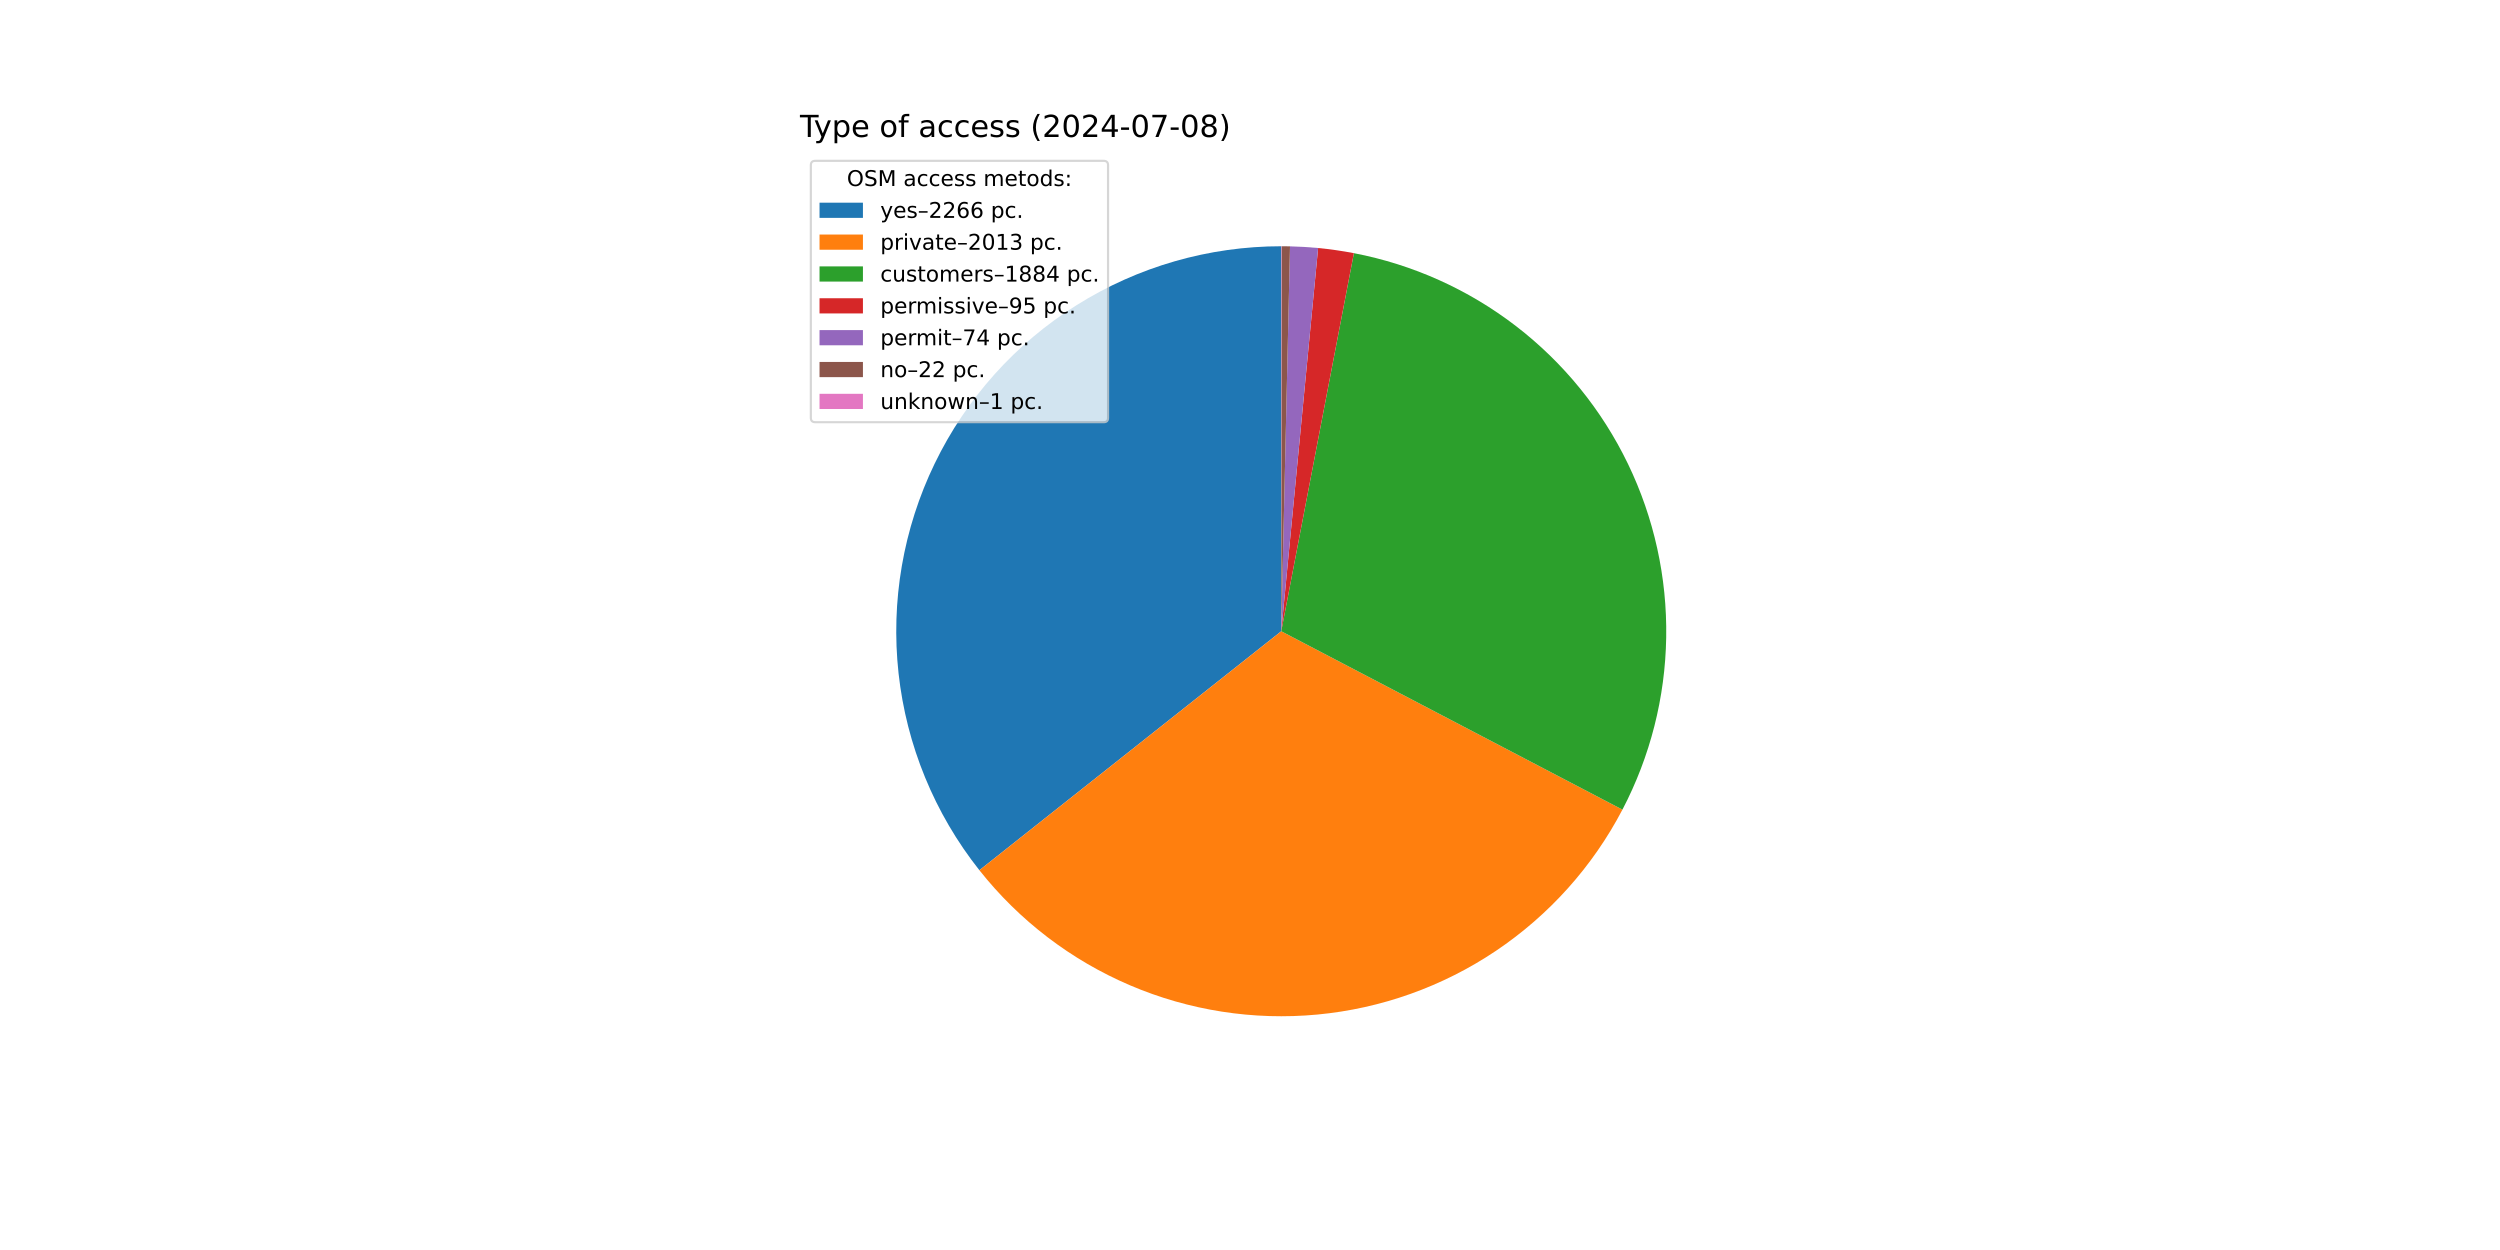
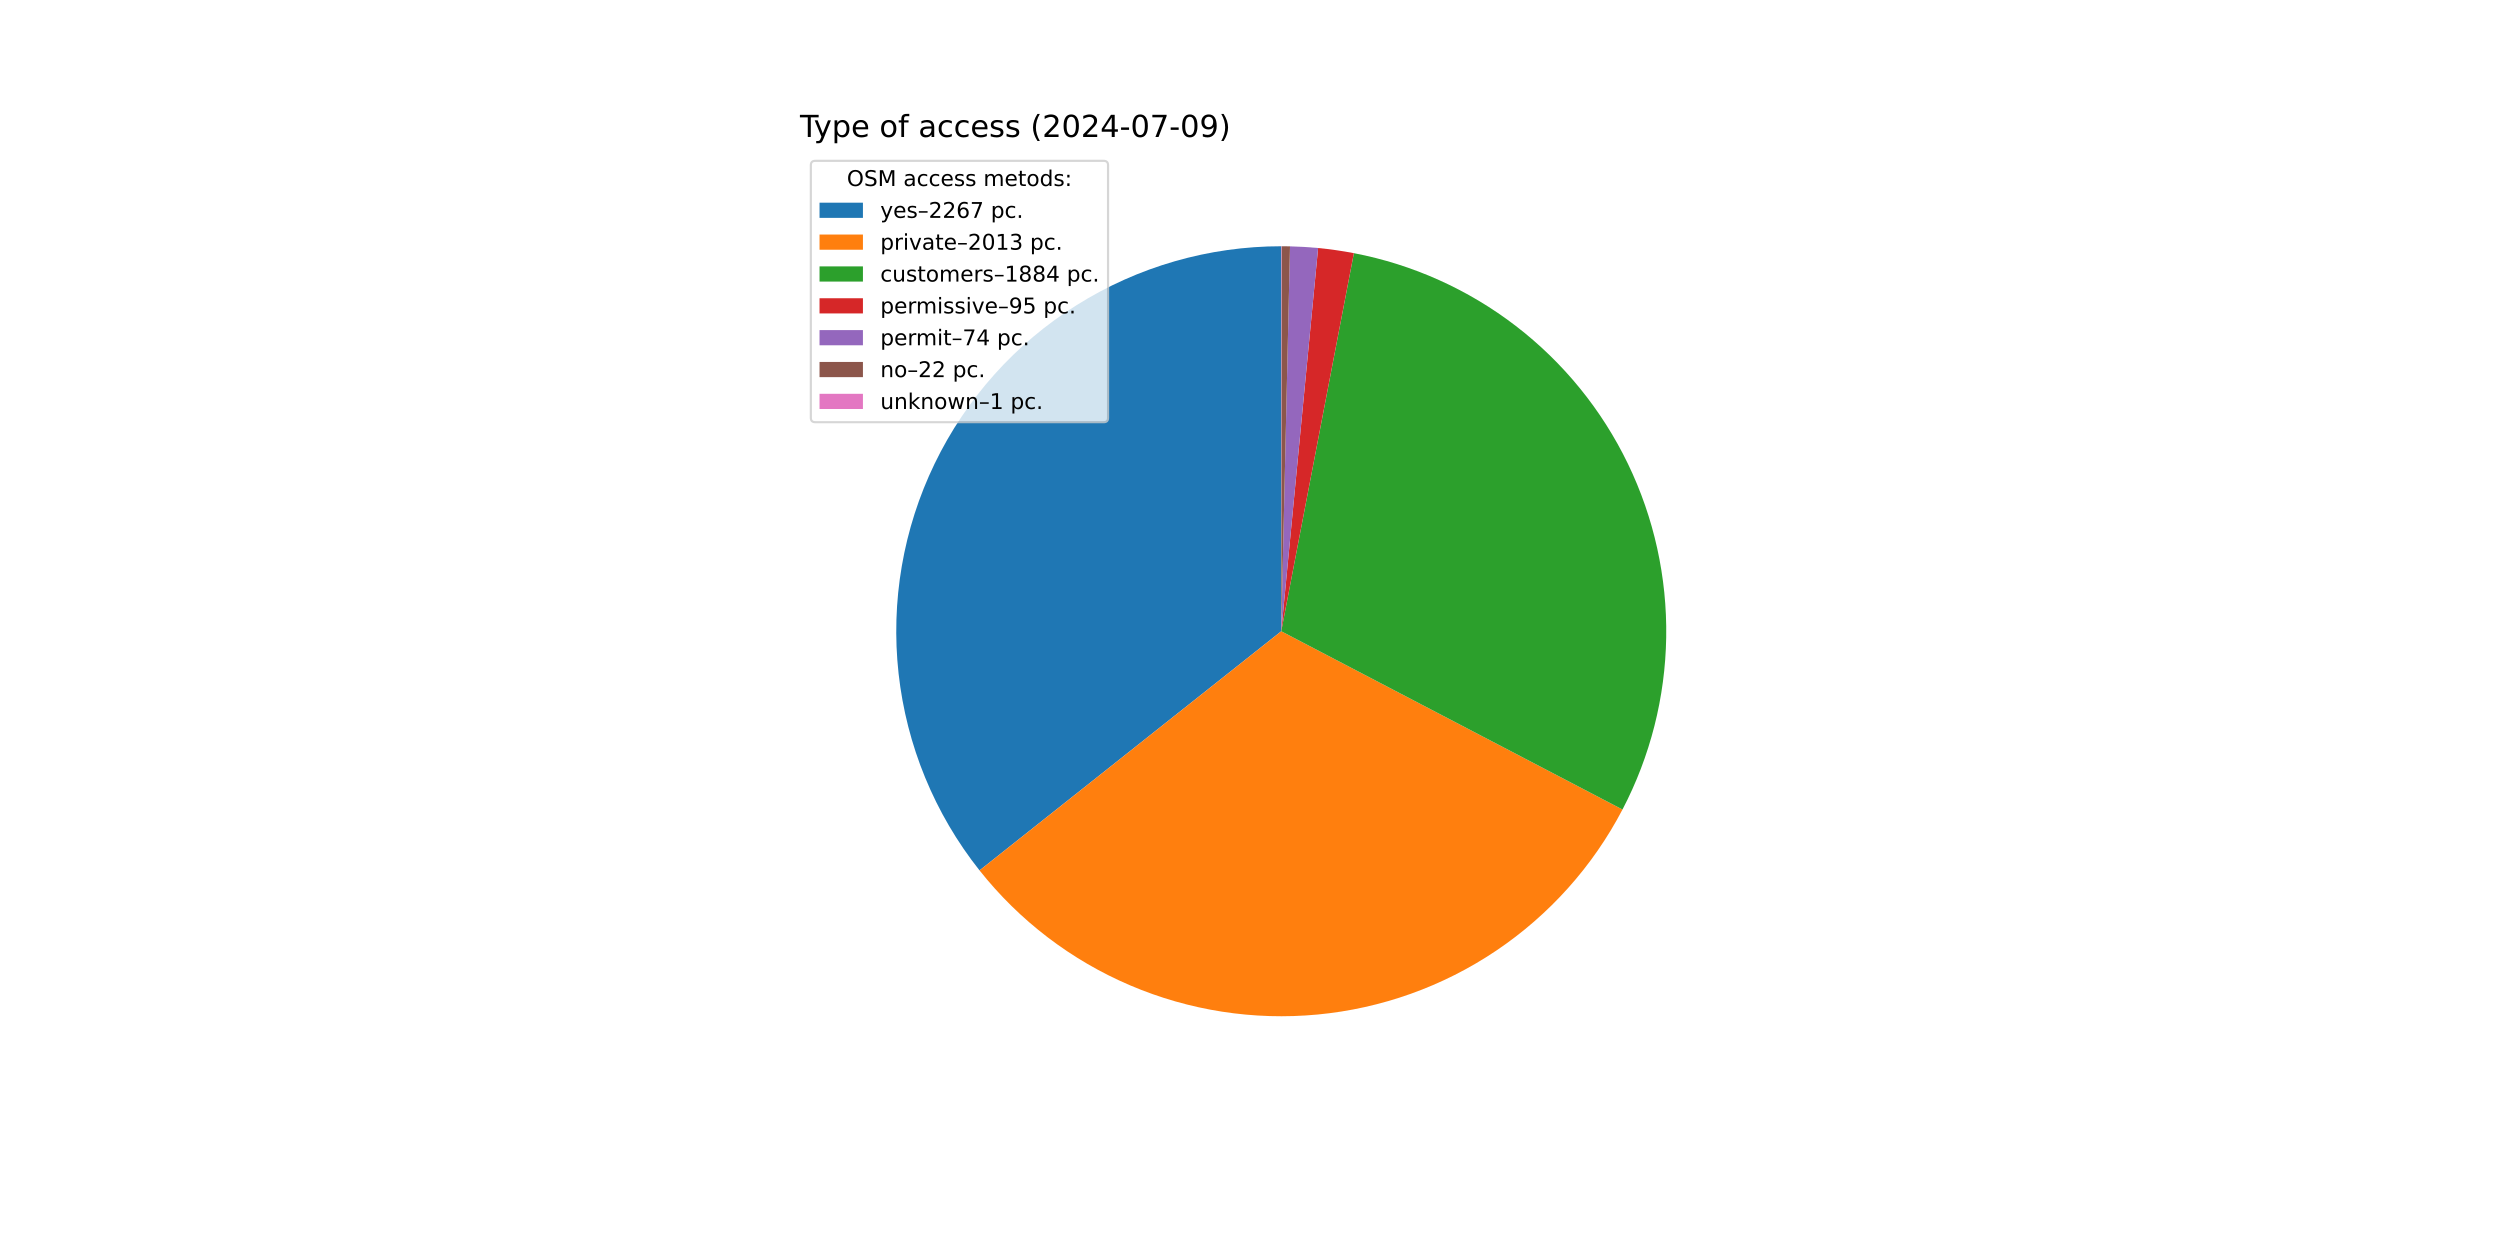
<svg xmlns="http://www.w3.org/2000/svg" xmlns:xlink="http://www.w3.org/1999/xlink" width="1152pt" height="576pt" viewBox="0 0 1152 576" version="1.1">
  <defs>
    <style type="text/css">*{stroke-linejoin: round; stroke-linecap: butt}</style>
  </defs>
  <g id="figure_1">
    <g id="patch_1">
      <path d="M 0 576  L 1152 576  L 1152 0  L 0 0  z " style="fill: #ffffff" />
    </g>
    <g id="axes_1">
      <g id="patch_2">
-         <path d="M 590.4 113.472  C 557.063 113.472 524.392 122.869 496.149 140.579  C 467.905 158.29 445.218 183.608 430.7 213.618  C 416.181 243.627 410.411 277.13 414.054 310.267  C 417.698 343.404 430.608 374.853 451.299 400.992  L 590.4 290.88  z " style="fill: #1f77b4" />
+         <path d="M 590.4 113.472  C 557.054 113.472 524.373 122.874 496.125 140.594  C 467.876 158.315 445.188 183.646 430.675 213.669  C 416.162 243.691 410.404 277.206 414.064 310.351  C 417.724 343.496 430.656 374.947 451.369 401.08  L 590.4 290.88  z " style="fill: #1f77b4" />
      </g>
      <g id="patch_3">
-         <path d="M 451.299 400.992  C 469.656 424.181 493.522 442.415 520.72 454.031  C 547.918 465.647 577.594 470.28 607.039 467.506  C 636.483 464.732 664.772 454.639 689.322 438.148  C 713.873 421.658 733.914 399.286 747.617 373.078  L 590.4 290.88  z " style="fill: #ff7f0e" />
+         <path d="M 451.369 401.08  C 469.737 424.254 493.611 442.471 520.811 454.07  C 548.012 465.669 577.685 470.285 607.124 467.498  C 636.562 464.711 664.842 454.607 689.381 438.109  C 713.921 421.611 733.951 399.236 747.643 373.027  L 590.4 290.88  z " style="fill: #ff7f0e" />
      </g>
      <g id="patch_4">
-         <path d="M 747.617 373.078  C 760.433 348.564 767.341 321.389 767.785 293.73  C 768.23 266.072 762.199 238.689 750.176 213.776  C 738.154 188.863 720.47 167.104 698.541 150.242  C 676.612 133.38 651.041 121.879 623.875 116.659  L 590.4 290.88  z " style="fill: #2ca02c" />
+         <path d="M 747.643 373.027  C 760.45 348.513 767.348 321.34 767.786 293.686  C 768.223 266.032 762.188 238.654 750.163 213.748  C 738.138 188.841 720.454 167.088 698.527 150.231  C 676.6 133.374 651.031 121.876 623.87 116.658  L 590.4 290.88  z " style="fill: #2ca02c" />
      </g>
      <g id="patch_5">
-         <path d="M 623.875 116.659  C 621.148 116.135 618.409 115.675 615.66 115.279  C 612.911 114.884 610.153 114.553 607.388 114.287  L 590.4 290.88  z " style="fill: #d62728" />
+         <path d="M 623.87 116.658  C 621.143 116.134 618.404 115.674 615.656 115.279  C 612.907 114.884 610.15 114.553 607.385 114.287  L 590.4 290.88  z " style="fill: #d62728" />
      </g>
      <g id="patch_6">
-         <path d="M 607.388 114.287  C 605.235 114.08 603.078 113.912 600.918 113.784  C 598.758 113.656 596.597 113.567 594.434 113.518  L 590.4 290.88  z " style="fill: #9467bd" />
+         <path d="M 607.385 114.287  C 605.232 114.08 603.076 113.912 600.916 113.784  C 598.757 113.656 596.596 113.567 594.433 113.518  L 590.4 290.88  z " style="fill: #9467bd" />
      </g>
      <g id="patch_7">
-         <path d="M 594.434 113.518  C 593.791 113.503 593.148 113.492 592.505 113.484  C 591.862 113.477 591.219 113.473 590.575 113.472  L 590.4 290.88  z " style="fill: #8c564b" />
+         <path d="M 594.433 113.518  C 593.79 113.503 593.147 113.492 592.504 113.484  C 591.861 113.477 591.218 113.473 590.575 113.472  L 590.4 290.88  z " style="fill: #8c564b" />
      </g>
      <g id="patch_8">
        <path d="M 590.575 113.472  C 590.546 113.472 590.517 113.472 590.488 113.472  C 590.459 113.472 590.429 113.472 590.4 113.472  L 590.4 290.88  z " style="fill: #e377c2" />
      </g>
      <g id="matplotlib.axis_1" />
      <g id="matplotlib.axis_2" />
      <g id="text_1">
        <g transform="translate(368.64 63.12) scale(0.14 -0.14)">
          <defs>
            <path id="DejaVuSans-54" d="M -19 4666  L 3928 4666  L 3928 4134  L 2272 4134  L 2272 0  L 1638 0  L 1638 4134  L -19 4134  L -19 4666  z " transform="scale(0.015625)" />
            <path id="DejaVuSans-79" d="M 2059 -325  Q 1816 -950 1584 -1140  Q 1353 -1331 966 -1331  L 506 -1331  L 506 -850  L 844 -850  Q 1081 -850 1212 -737  Q 1344 -625 1503 -206  L 1606 56  L 191 3500  L 800 3500  L 1894 763  L 2988 3500  L 3597 3500  L 2059 -325  z " transform="scale(0.015625)" />
            <path id="DejaVuSans-70" d="M 1159 525  L 1159 -1331  L 581 -1331  L 581 3500  L 1159 3500  L 1159 2969  Q 1341 3281 1617 3432  Q 1894 3584 2278 3584  Q 2916 3584 3314 3078  Q 3713 2572 3713 1747  Q 3713 922 3314 415  Q 2916 -91 2278 -91  Q 1894 -91 1617 61  Q 1341 213 1159 525  z M 3116 1747  Q 3116 2381 2855 2742  Q 2594 3103 2138 3103  Q 1681 3103 1420 2742  Q 1159 2381 1159 1747  Q 1159 1113 1420 752  Q 1681 391 2138 391  Q 2594 391 2855 752  Q 3116 1113 3116 1747  z " transform="scale(0.015625)" />
            <path id="DejaVuSans-65" d="M 3597 1894  L 3597 1613  L 953 1613  Q 991 1019 1311 708  Q 1631 397 2203 397  Q 2534 397 2845 478  Q 3156 559 3463 722  L 3463 178  Q 3153 47 2828 -22  Q 2503 -91 2169 -91  Q 1331 -91 842 396  Q 353 884 353 1716  Q 353 2575 817 3079  Q 1281 3584 2069 3584  Q 2775 3584 3186 3129  Q 3597 2675 3597 1894  z M 3022 2063  Q 3016 2534 2758 2815  Q 2500 3097 2075 3097  Q 1594 3097 1305 2825  Q 1016 2553 972 2059  L 3022 2063  z " transform="scale(0.015625)" />
            <path id="DejaVuSans-20" transform="scale(0.015625)" />
            <path id="DejaVuSans-6f" d="M 1959 3097  Q 1497 3097 1228 2736  Q 959 2375 959 1747  Q 959 1119 1226 758  Q 1494 397 1959 397  Q 2419 397 2687 759  Q 2956 1122 2956 1747  Q 2956 2369 2687 2733  Q 2419 3097 1959 3097  z M 1959 3584  Q 2709 3584 3137 3096  Q 3566 2609 3566 1747  Q 3566 888 3137 398  Q 2709 -91 1959 -91  Q 1206 -91 779 398  Q 353 888 353 1747  Q 353 2609 779 3096  Q 1206 3584 1959 3584  z " transform="scale(0.015625)" />
            <path id="DejaVuSans-66" d="M 2375 4863  L 2375 4384  L 1825 4384  Q 1516 4384 1395 4259  Q 1275 4134 1275 3809  L 1275 3500  L 2222 3500  L 2222 3053  L 1275 3053  L 1275 0  L 697 0  L 697 3053  L 147 3053  L 147 3500  L 697 3500  L 697 3744  Q 697 4328 969 4595  Q 1241 4863 1831 4863  L 2375 4863  z " transform="scale(0.015625)" />
            <path id="DejaVuSans-61" d="M 2194 1759  Q 1497 1759 1228 1600  Q 959 1441 959 1056  Q 959 750 1161 570  Q 1363 391 1709 391  Q 2188 391 2477 730  Q 2766 1069 2766 1631  L 2766 1759  L 2194 1759  z M 3341 1997  L 3341 0  L 2766 0  L 2766 531  Q 2569 213 2275 61  Q 1981 -91 1556 -91  Q 1019 -91 701 211  Q 384 513 384 1019  Q 384 1609 779 1909  Q 1175 2209 1959 2209  L 2766 2209  L 2766 2266  Q 2766 2663 2505 2880  Q 2244 3097 1772 3097  Q 1472 3097 1187 3025  Q 903 2953 641 2809  L 641 3341  Q 956 3463 1253 3523  Q 1550 3584 1831 3584  Q 2591 3584 2966 3190  Q 3341 2797 3341 1997  z " transform="scale(0.015625)" />
            <path id="DejaVuSans-63" d="M 3122 3366  L 3122 2828  Q 2878 2963 2633 3030  Q 2388 3097 2138 3097  Q 1578 3097 1268 2742  Q 959 2388 959 1747  Q 959 1106 1268 751  Q 1578 397 2138 397  Q 2388 397 2633 464  Q 2878 531 3122 666  L 3122 134  Q 2881 22 2623 -34  Q 2366 -91 2075 -91  Q 1284 -91 818 406  Q 353 903 353 1747  Q 353 2603 823 3093  Q 1294 3584 2113 3584  Q 2378 3584 2631 3529  Q 2884 3475 3122 3366  z " transform="scale(0.015625)" />
            <path id="DejaVuSans-73" d="M 2834 3397  L 2834 2853  Q 2591 2978 2328 3040  Q 2066 3103 1784 3103  Q 1356 3103 1142 2972  Q 928 2841 928 2578  Q 928 2378 1081 2264  Q 1234 2150 1697 2047  L 1894 2003  Q 2506 1872 2764 1633  Q 3022 1394 3022 966  Q 3022 478 2636 193  Q 2250 -91 1575 -91  Q 1294 -91 989 -36  Q 684 19 347 128  L 347 722  Q 666 556 975 473  Q 1284 391 1588 391  Q 1994 391 2212 530  Q 2431 669 2431 922  Q 2431 1156 2273 1281  Q 2116 1406 1581 1522  L 1381 1569  Q 847 1681 609 1914  Q 372 2147 372 2553  Q 372 3047 722 3315  Q 1072 3584 1716 3584  Q 2034 3584 2315 3537  Q 2597 3491 2834 3397  z " transform="scale(0.015625)" />
            <path id="DejaVuSans-28" d="M 1984 4856  Q 1566 4138 1362 3434  Q 1159 2731 1159 2009  Q 1159 1288 1364 580  Q 1569 -128 1984 -844  L 1484 -844  Q 1016 -109 783 600  Q 550 1309 550 2009  Q 550 2706 781 3412  Q 1013 4119 1484 4856  L 1984 4856  z " transform="scale(0.015625)" />
            <path id="DejaVuSans-32" d="M 1228 531  L 3431 531  L 3431 0  L 469 0  L 469 531  Q 828 903 1448 1529  Q 2069 2156 2228 2338  Q 2531 2678 2651 2914  Q 2772 3150 2772 3378  Q 2772 3750 2511 3984  Q 2250 4219 1831 4219  Q 1534 4219 1204 4116  Q 875 4013 500 3803  L 500 4441  Q 881 4594 1212 4672  Q 1544 4750 1819 4750  Q 2544 4750 2975 4387  Q 3406 4025 3406 3419  Q 3406 3131 3298 2873  Q 3191 2616 2906 2266  Q 2828 2175 2409 1742  Q 1991 1309 1228 531  z " transform="scale(0.015625)" />
            <path id="DejaVuSans-30" d="M 2034 4250  Q 1547 4250 1301 3770  Q 1056 3291 1056 2328  Q 1056 1369 1301 889  Q 1547 409 2034 409  Q 2525 409 2770 889  Q 3016 1369 3016 2328  Q 3016 3291 2770 3770  Q 2525 4250 2034 4250  z M 2034 4750  Q 2819 4750 3233 4129  Q 3647 3509 3647 2328  Q 3647 1150 3233 529  Q 2819 -91 2034 -91  Q 1250 -91 836 529  Q 422 1150 422 2328  Q 422 3509 836 4129  Q 1250 4750 2034 4750  z " transform="scale(0.015625)" />
            <path id="DejaVuSans-34" d="M 2419 4116  L 825 1625  L 2419 1625  L 2419 4116  z M 2253 4666  L 3047 4666  L 3047 1625  L 3713 1625  L 3713 1100  L 3047 1100  L 3047 0  L 2419 0  L 2419 1100  L 313 1100  L 313 1709  L 2253 4666  z " transform="scale(0.015625)" />
            <path id="DejaVuSans-2d" d="M 313 2009  L 1997 2009  L 1997 1497  L 313 1497  L 313 2009  z " transform="scale(0.015625)" />
            <path id="DejaVuSans-37" d="M 525 4666  L 3525 4666  L 3525 4397  L 1831 0  L 1172 0  L 2766 4134  L 525 4134  L 525 4666  z " transform="scale(0.015625)" />
-             <path id="DejaVuSans-38" d="M 2034 2216  Q 1584 2216 1326 1975  Q 1069 1734 1069 1313  Q 1069 891 1326 650  Q 1584 409 2034 409  Q 2484 409 2743 651  Q 3003 894 3003 1313  Q 3003 1734 2745 1975  Q 2488 2216 2034 2216  z M 1403 2484  Q 997 2584 770 2862  Q 544 3141 544 3541  Q 544 4100 942 4425  Q 1341 4750 2034 4750  Q 2731 4750 3128 4425  Q 3525 4100 3525 3541  Q 3525 3141 3298 2862  Q 3072 2584 2669 2484  Q 3125 2378 3379 2068  Q 3634 1759 3634 1313  Q 3634 634 3220 271  Q 2806 -91 2034 -91  Q 1263 -91 848 271  Q 434 634 434 1313  Q 434 1759 690 2068  Q 947 2378 1403 2484  z M 1172 3481  Q 1172 3119 1398 2916  Q 1625 2713 2034 2713  Q 2441 2713 2670 2916  Q 2900 3119 2900 3481  Q 2900 3844 2670 4047  Q 2441 4250 2034 4250  Q 1625 4250 1398 4047  Q 1172 3844 1172 3481  z " transform="scale(0.015625)" />
+             <path id="DejaVuSans-39" d="M 703 97  L 703 672  Q 941 559 1184 500  Q 1428 441 1663 441  Q 2288 441 2617 861  Q 2947 1281 2994 2138  Q 2813 1869 2534 1725  Q 2256 1581 1919 1581  Q 1219 1581 811 2004  Q 403 2428 403 3163  Q 403 3881 828 4315  Q 1253 4750 1959 4750  Q 2769 4750 3195 4129  Q 3622 3509 3622 2328  Q 3622 1225 3098 567  Q 2575 -91 1691 -91  Q 1453 -91 1209 -44  Q 966 3 703 97  z M 1959 2075  Q 2384 2075 2632 2365  Q 2881 2656 2881 3163  Q 2881 3666 2632 3958  Q 2384 4250 1959 4250  Q 1534 4250 1286 3958  Q 1038 3666 1038 3163  Q 1038 2656 1286 2365  Q 1534 2075 1959 2075  z " transform="scale(0.015625)" />
            <path id="DejaVuSans-29" d="M 513 4856  L 1013 4856  Q 1481 4119 1714 3412  Q 1947 2706 1947 2009  Q 1947 1309 1714 600  Q 1481 -109 1013 -844  L 513 -844  Q 928 -128 1133 580  Q 1338 1288 1338 2009  Q 1338 2731 1133 3434  Q 928 4138 513 4856  z " transform="scale(0.015625)" />
          </defs>
          <use xlink:href="#DejaVuSans-54" />
          <use xlink:href="#DejaVuSans-79" x="45.459" />
          <use xlink:href="#DejaVuSans-70" x="104.639" />
          <use xlink:href="#DejaVuSans-65" x="168.115" />
          <use xlink:href="#DejaVuSans-20" x="229.639" />
          <use xlink:href="#DejaVuSans-6f" x="261.426" />
          <use xlink:href="#DejaVuSans-66" x="322.607" />
          <use xlink:href="#DejaVuSans-20" x="357.812" />
          <use xlink:href="#DejaVuSans-61" x="389.6" />
          <use xlink:href="#DejaVuSans-63" x="450.879" />
          <use xlink:href="#DejaVuSans-63" x="505.859" />
          <use xlink:href="#DejaVuSans-65" x="560.84" />
          <use xlink:href="#DejaVuSans-73" x="622.363" />
          <use xlink:href="#DejaVuSans-73" x="674.463" />
          <use xlink:href="#DejaVuSans-20" x="726.562" />
          <use xlink:href="#DejaVuSans-28" x="758.35" />
          <use xlink:href="#DejaVuSans-32" x="797.363" />
          <use xlink:href="#DejaVuSans-30" x="860.986" />
          <use xlink:href="#DejaVuSans-32" x="924.609" />
          <use xlink:href="#DejaVuSans-34" x="988.232" />
          <use xlink:href="#DejaVuSans-2d" x="1051.855" />
          <use xlink:href="#DejaVuSans-30" x="1087.939" />
          <use xlink:href="#DejaVuSans-37" x="1151.562" />
          <use xlink:href="#DejaVuSans-2d" x="1215.186" />
          <use xlink:href="#DejaVuSans-30" x="1251.27" />
-           <use xlink:href="#DejaVuSans-38" x="1314.893" />
+           <use xlink:href="#DejaVuSans-39" x="1314.893" />
          <use xlink:href="#DejaVuSans-29" x="1378.516" />
        </g>
      </g>
      <g id="legend_1">
        <g id="patch_9">
          <path d="M 375.64 194.545  L 508.592 194.545  Q 510.592 194.545 510.592 192.545  L 510.592 76.12  Q 510.592 74.12 508.592 74.12  L 375.64 74.12  Q 373.64 74.12 373.64 76.12  L 373.64 192.545  Q 373.64 194.545 375.64 194.545  z " style="fill: #ffffff; opacity: 0.8; stroke: #cccccc; stroke-linejoin: miter" />
        </g>
        <g id="text_2">
          <g transform="translate(390.2353 85.71844) scale(0.1 -0.1)">
            <defs>
              <path id="DejaVuSans-4f" d="M 2522 4238  Q 1834 4238 1429 3725  Q 1025 3213 1025 2328  Q 1025 1447 1429 934  Q 1834 422 2522 422  Q 3209 422 3611 934  Q 4013 1447 4013 2328  Q 4013 3213 3611 3725  Q 3209 4238 2522 4238  z M 2522 4750  Q 3503 4750 4090 4092  Q 4678 3434 4678 2328  Q 4678 1225 4090 567  Q 3503 -91 2522 -91  Q 1538 -91 948 565  Q 359 1222 359 2328  Q 359 3434 948 4092  Q 1538 4750 2522 4750  z " transform="scale(0.015625)" />
              <path id="DejaVuSans-53" d="M 3425 4513  L 3425 3897  Q 3066 4069 2747 4153  Q 2428 4238 2131 4238  Q 1616 4238 1336 4038  Q 1056 3838 1056 3469  Q 1056 3159 1242 3001  Q 1428 2844 1947 2747  L 2328 2669  Q 3034 2534 3370 2195  Q 3706 1856 3706 1288  Q 3706 609 3251 259  Q 2797 -91 1919 -91  Q 1588 -91 1214 -16  Q 841 59 441 206  L 441 856  Q 825 641 1194 531  Q 1563 422 1919 422  Q 2459 422 2753 634  Q 3047 847 3047 1241  Q 3047 1584 2836 1778  Q 2625 1972 2144 2069  L 1759 2144  Q 1053 2284 737 2584  Q 422 2884 422 3419  Q 422 4038 858 4394  Q 1294 4750 2059 4750  Q 2388 4750 2728 4690  Q 3069 4631 3425 4513  z " transform="scale(0.015625)" />
              <path id="DejaVuSans-4d" d="M 628 4666  L 1569 4666  L 2759 1491  L 3956 4666  L 4897 4666  L 4897 0  L 4281 0  L 4281 4097  L 3078 897  L 2444 897  L 1241 4097  L 1241 0  L 628 0  L 628 4666  z " transform="scale(0.015625)" />
              <path id="DejaVuSans-6d" d="M 3328 2828  Q 3544 3216 3844 3400  Q 4144 3584 4550 3584  Q 5097 3584 5394 3201  Q 5691 2819 5691 2113  L 5691 0  L 5113 0  L 5113 2094  Q 5113 2597 4934 2840  Q 4756 3084 4391 3084  Q 3944 3084 3684 2787  Q 3425 2491 3425 1978  L 3425 0  L 2847 0  L 2847 2094  Q 2847 2600 2669 2842  Q 2491 3084 2119 3084  Q 1678 3084 1418 2786  Q 1159 2488 1159 1978  L 1159 0  L 581 0  L 581 3500  L 1159 3500  L 1159 2956  Q 1356 3278 1631 3431  Q 1906 3584 2284 3584  Q 2666 3584 2933 3390  Q 3200 3197 3328 2828  z " transform="scale(0.015625)" />
              <path id="DejaVuSans-74" d="M 1172 4494  L 1172 3500  L 2356 3500  L 2356 3053  L 1172 3053  L 1172 1153  Q 1172 725 1289 603  Q 1406 481 1766 481  L 2356 481  L 2356 0  L 1766 0  Q 1100 0 847 248  Q 594 497 594 1153  L 594 3053  L 172 3053  L 172 3500  L 594 3500  L 594 4494  L 1172 4494  z " transform="scale(0.015625)" />
              <path id="DejaVuSans-64" d="M 2906 2969  L 2906 4863  L 3481 4863  L 3481 0  L 2906 0  L 2906 525  Q 2725 213 2448 61  Q 2172 -91 1784 -91  Q 1150 -91 751 415  Q 353 922 353 1747  Q 353 2572 751 3078  Q 1150 3584 1784 3584  Q 2172 3584 2448 3432  Q 2725 3281 2906 2969  z M 947 1747  Q 947 1113 1208 752  Q 1469 391 1925 391  Q 2381 391 2643 752  Q 2906 1113 2906 1747  Q 2906 2381 2643 2742  Q 2381 3103 1925 3103  Q 1469 3103 1208 2742  Q 947 2381 947 1747  z " transform="scale(0.015625)" />
              <path id="DejaVuSans-3a" d="M 750 794  L 1409 794  L 1409 0  L 750 0  L 750 794  z M 750 3309  L 1409 3309  L 1409 2516  L 750 2516  L 750 3309  z " transform="scale(0.015625)" />
            </defs>
            <use xlink:href="#DejaVuSans-4f" />
            <use xlink:href="#DejaVuSans-53" x="78.711" />
            <use xlink:href="#DejaVuSans-4d" x="142.188" />
            <use xlink:href="#DejaVuSans-20" x="228.467" />
            <use xlink:href="#DejaVuSans-61" x="260.254" />
            <use xlink:href="#DejaVuSans-63" x="321.533" />
            <use xlink:href="#DejaVuSans-63" x="376.514" />
            <use xlink:href="#DejaVuSans-65" x="431.494" />
            <use xlink:href="#DejaVuSans-73" x="493.018" />
            <use xlink:href="#DejaVuSans-73" x="545.117" />
            <use xlink:href="#DejaVuSans-20" x="597.217" />
            <use xlink:href="#DejaVuSans-6d" x="629.004" />
            <use xlink:href="#DejaVuSans-65" x="726.416" />
            <use xlink:href="#DejaVuSans-74" x="787.939" />
            <use xlink:href="#DejaVuSans-6f" x="827.148" />
            <use xlink:href="#DejaVuSans-64" x="888.33" />
            <use xlink:href="#DejaVuSans-73" x="951.807" />
            <use xlink:href="#DejaVuSans-3a" x="1003.906" />
          </g>
        </g>
        <g id="patch_10">
          <path d="M 377.64 100.397  L 397.64 100.397  L 397.64 93.397  L 377.64 93.397  z " style="fill: #1f77b4" />
        </g>
        <g id="text_3">
          <g transform="translate(405.64 100.3966) scale(0.1 -0.1)">
            <defs>
              <path id="DejaVuSans-2013" d="M 313 1978  L 2888 1978  L 2888 1528  L 313 1528  L 313 1978  z " transform="scale(0.015625)" />
              <path id="DejaVuSans-36" d="M 2113 2584  Q 1688 2584 1439 2293  Q 1191 2003 1191 1497  Q 1191 994 1439 701  Q 1688 409 2113 409  Q 2538 409 2786 701  Q 3034 994 3034 1497  Q 3034 2003 2786 2293  Q 2538 2584 2113 2584  z M 3366 4563  L 3366 3988  Q 3128 4100 2886 4159  Q 2644 4219 2406 4219  Q 1781 4219 1451 3797  Q 1122 3375 1075 2522  Q 1259 2794 1537 2939  Q 1816 3084 2150 3084  Q 2853 3084 3261 2657  Q 3669 2231 3669 1497  Q 3669 778 3244 343  Q 2819 -91 2113 -91  Q 1303 -91 875 529  Q 447 1150 447 2328  Q 447 3434 972 4092  Q 1497 4750 2381 4750  Q 2619 4750 2861 4703  Q 3103 4656 3366 4563  z " transform="scale(0.015625)" />
              <path id="DejaVuSans-2e" d="M 684 794  L 1344 794  L 1344 0  L 684 0  L 684 794  z " transform="scale(0.015625)" />
            </defs>
            <use xlink:href="#DejaVuSans-79" />
            <use xlink:href="#DejaVuSans-65" x="59.18" />
            <use xlink:href="#DejaVuSans-73" x="120.703" />
            <use xlink:href="#DejaVuSans-2013" x="172.803" />
            <use xlink:href="#DejaVuSans-32" x="222.803" />
            <use xlink:href="#DejaVuSans-32" x="286.426" />
            <use xlink:href="#DejaVuSans-36" x="350.049" />
-             <use xlink:href="#DejaVuSans-36" x="413.672" />
+             <use xlink:href="#DejaVuSans-37" x="413.672" />
            <use xlink:href="#DejaVuSans-20" x="477.295" />
            <use xlink:href="#DejaVuSans-70" x="509.082" />
            <use xlink:href="#DejaVuSans-63" x="572.559" />
            <use xlink:href="#DejaVuSans-2e" x="627.539" />
          </g>
        </g>
        <g id="patch_11">
          <path d="M 377.64 115.075  L 397.64 115.075  L 397.64 108.075  L 377.64 108.075  z " style="fill: #ff7f0e" />
        </g>
        <g id="text_4">
          <g transform="translate(405.64 115.0747) scale(0.1 -0.1)">
            <defs>
              <path id="DejaVuSans-72" d="M 2631 2963  Q 2534 3019 2420 3045  Q 2306 3072 2169 3072  Q 1681 3072 1420 2755  Q 1159 2438 1159 1844  L 1159 0  L 581 0  L 581 3500  L 1159 3500  L 1159 2956  Q 1341 3275 1631 3429  Q 1922 3584 2338 3584  Q 2397 3584 2469 3576  Q 2541 3569 2628 3553  L 2631 2963  z " transform="scale(0.015625)" />
              <path id="DejaVuSans-69" d="M 603 3500  L 1178 3500  L 1178 0  L 603 0  L 603 3500  z M 603 4863  L 1178 4863  L 1178 4134  L 603 4134  L 603 4863  z " transform="scale(0.015625)" />
              <path id="DejaVuSans-76" d="M 191 3500  L 800 3500  L 1894 563  L 2988 3500  L 3597 3500  L 2284 0  L 1503 0  L 191 3500  z " transform="scale(0.015625)" />
              <path id="DejaVuSans-31" d="M 794 531  L 1825 531  L 1825 4091  L 703 3866  L 703 4441  L 1819 4666  L 2450 4666  L 2450 531  L 3481 531  L 3481 0  L 794 0  L 794 531  z " transform="scale(0.015625)" />
              <path id="DejaVuSans-33" d="M 2597 2516  Q 3050 2419 3304 2112  Q 3559 1806 3559 1356  Q 3559 666 3084 287  Q 2609 -91 1734 -91  Q 1441 -91 1130 -33  Q 819 25 488 141  L 488 750  Q 750 597 1062 519  Q 1375 441 1716 441  Q 2309 441 2620 675  Q 2931 909 2931 1356  Q 2931 1769 2642 2001  Q 2353 2234 1838 2234  L 1294 2234  L 1294 2753  L 1863 2753  Q 2328 2753 2575 2939  Q 2822 3125 2822 3475  Q 2822 3834 2567 4026  Q 2313 4219 1838 4219  Q 1578 4219 1281 4162  Q 984 4106 628 3988  L 628 4550  Q 988 4650 1302 4700  Q 1616 4750 1894 4750  Q 2613 4750 3031 4423  Q 3450 4097 3450 3541  Q 3450 3153 3228 2886  Q 3006 2619 2597 2516  z " transform="scale(0.015625)" />
            </defs>
            <use xlink:href="#DejaVuSans-70" />
            <use xlink:href="#DejaVuSans-72" x="63.477" />
            <use xlink:href="#DejaVuSans-69" x="104.59" />
            <use xlink:href="#DejaVuSans-76" x="132.373" />
            <use xlink:href="#DejaVuSans-61" x="191.553" />
            <use xlink:href="#DejaVuSans-74" x="252.832" />
            <use xlink:href="#DejaVuSans-65" x="292.041" />
            <use xlink:href="#DejaVuSans-2013" x="353.564" />
            <use xlink:href="#DejaVuSans-32" x="403.564" />
            <use xlink:href="#DejaVuSans-30" x="467.188" />
            <use xlink:href="#DejaVuSans-31" x="530.811" />
            <use xlink:href="#DejaVuSans-33" x="594.434" />
            <use xlink:href="#DejaVuSans-20" x="658.057" />
            <use xlink:href="#DejaVuSans-70" x="689.844" />
            <use xlink:href="#DejaVuSans-63" x="753.32" />
            <use xlink:href="#DejaVuSans-2e" x="808.301" />
          </g>
        </g>
        <g id="patch_12">
          <path d="M 377.64 129.753  L 397.64 129.753  L 397.64 122.753  L 377.64 122.753  z " style="fill: #2ca02c" />
        </g>
        <g id="text_5">
          <g transform="translate(405.64 129.7528) scale(0.1 -0.1)">
            <defs>
              <path id="DejaVuSans-75" d="M 544 1381  L 544 3500  L 1119 3500  L 1119 1403  Q 1119 906 1312 657  Q 1506 409 1894 409  Q 2359 409 2629 706  Q 2900 1003 2900 1516  L 2900 3500  L 3475 3500  L 3475 0  L 2900 0  L 2900 538  Q 2691 219 2414 64  Q 2138 -91 1772 -91  Q 1169 -91 856 284  Q 544 659 544 1381  z M 1991 3584  L 1991 3584  z " transform="scale(0.015625)" />
+               <path id="DejaVuSans-38" d="M 2034 2216  Q 1584 2216 1326 1975  Q 1069 1734 1069 1313  Q 1069 891 1326 650  Q 1584 409 2034 409  Q 2484 409 2743 651  Q 3003 894 3003 1313  Q 3003 1734 2745 1975  Q 2488 2216 2034 2216  z M 1403 2484  Q 997 2584 770 2862  Q 544 3141 544 3541  Q 544 4100 942 4425  Q 1341 4750 2034 4750  Q 2731 4750 3128 4425  Q 3525 4100 3525 3541  Q 3525 3141 3298 2862  Q 3072 2584 2669 2484  Q 3125 2378 3379 2068  Q 3634 1759 3634 1313  Q 3634 634 3220 271  Q 2806 -91 2034 -91  Q 1263 -91 848 271  Q 434 634 434 1313  Q 434 1759 690 2068  Q 947 2378 1403 2484  z M 1172 3481  Q 1172 3119 1398 2916  Q 1625 2713 2034 2713  Q 2441 2713 2670 2916  Q 2900 3119 2900 3481  Q 2900 3844 2670 4047  Q 2441 4250 2034 4250  Q 1625 4250 1398 4047  Q 1172 3844 1172 3481  z " transform="scale(0.015625)" />
            </defs>
            <use xlink:href="#DejaVuSans-63" />
            <use xlink:href="#DejaVuSans-75" x="54.98" />
            <use xlink:href="#DejaVuSans-73" x="118.359" />
            <use xlink:href="#DejaVuSans-74" x="170.459" />
            <use xlink:href="#DejaVuSans-6f" x="209.668" />
            <use xlink:href="#DejaVuSans-6d" x="270.85" />
            <use xlink:href="#DejaVuSans-65" x="368.262" />
            <use xlink:href="#DejaVuSans-72" x="429.785" />
            <use xlink:href="#DejaVuSans-73" x="470.898" />
            <use xlink:href="#DejaVuSans-2013" x="522.998" />
            <use xlink:href="#DejaVuSans-31" x="572.998" />
            <use xlink:href="#DejaVuSans-38" x="636.621" />
            <use xlink:href="#DejaVuSans-38" x="700.244" />
            <use xlink:href="#DejaVuSans-34" x="763.867" />
            <use xlink:href="#DejaVuSans-20" x="827.49" />
            <use xlink:href="#DejaVuSans-70" x="859.277" />
            <use xlink:href="#DejaVuSans-63" x="922.754" />
            <use xlink:href="#DejaVuSans-2e" x="977.734" />
          </g>
        </g>
        <g id="patch_13">
          <path d="M 377.64 144.431  L 397.64 144.431  L 397.64 137.431  L 377.64 137.431  z " style="fill: #d62728" />
        </g>
        <g id="text_6">
          <g transform="translate(405.64 144.4309) scale(0.1 -0.1)">
            <defs>
-               <path id="DejaVuSans-39" d="M 703 97  L 703 672  Q 941 559 1184 500  Q 1428 441 1663 441  Q 2288 441 2617 861  Q 2947 1281 2994 2138  Q 2813 1869 2534 1725  Q 2256 1581 1919 1581  Q 1219 1581 811 2004  Q 403 2428 403 3163  Q 403 3881 828 4315  Q 1253 4750 1959 4750  Q 2769 4750 3195 4129  Q 3622 3509 3622 2328  Q 3622 1225 3098 567  Q 2575 -91 1691 -91  Q 1453 -91 1209 -44  Q 966 3 703 97  z M 1959 2075  Q 2384 2075 2632 2365  Q 2881 2656 2881 3163  Q 2881 3666 2632 3958  Q 2384 4250 1959 4250  Q 1534 4250 1286 3958  Q 1038 3666 1038 3163  Q 1038 2656 1286 2365  Q 1534 2075 1959 2075  z " transform="scale(0.015625)" />
              <path id="DejaVuSans-35" d="M 691 4666  L 3169 4666  L 3169 4134  L 1269 4134  L 1269 2991  Q 1406 3038 1543 3061  Q 1681 3084 1819 3084  Q 2600 3084 3056 2656  Q 3513 2228 3513 1497  Q 3513 744 3044 326  Q 2575 -91 1722 -91  Q 1428 -91 1123 -41  Q 819 9 494 109  L 494 744  Q 775 591 1075 516  Q 1375 441 1709 441  Q 2250 441 2565 725  Q 2881 1009 2881 1497  Q 2881 1984 2565 2268  Q 2250 2553 1709 2553  Q 1456 2553 1204 2497  Q 953 2441 691 2322  L 691 4666  z " transform="scale(0.015625)" />
            </defs>
            <use xlink:href="#DejaVuSans-70" />
            <use xlink:href="#DejaVuSans-65" x="63.477" />
            <use xlink:href="#DejaVuSans-72" x="125" />
            <use xlink:href="#DejaVuSans-6d" x="164.363" />
            <use xlink:href="#DejaVuSans-69" x="261.775" />
            <use xlink:href="#DejaVuSans-73" x="289.559" />
            <use xlink:href="#DejaVuSans-73" x="341.658" />
            <use xlink:href="#DejaVuSans-69" x="393.758" />
            <use xlink:href="#DejaVuSans-76" x="421.541" />
            <use xlink:href="#DejaVuSans-65" x="480.721" />
            <use xlink:href="#DejaVuSans-2013" x="542.244" />
            <use xlink:href="#DejaVuSans-39" x="592.244" />
            <use xlink:href="#DejaVuSans-35" x="655.867" />
            <use xlink:href="#DejaVuSans-20" x="719.49" />
            <use xlink:href="#DejaVuSans-70" x="751.277" />
            <use xlink:href="#DejaVuSans-63" x="814.754" />
            <use xlink:href="#DejaVuSans-2e" x="869.734" />
          </g>
        </g>
        <g id="patch_14">
          <path d="M 377.64 159.109  L 397.64 159.109  L 397.64 152.109  L 377.64 152.109  z " style="fill: #9467bd" />
        </g>
        <g id="text_7">
          <g transform="translate(405.64 159.1091) scale(0.1 -0.1)">
            <use xlink:href="#DejaVuSans-70" />
            <use xlink:href="#DejaVuSans-65" x="63.477" />
            <use xlink:href="#DejaVuSans-72" x="125" />
            <use xlink:href="#DejaVuSans-6d" x="164.363" />
            <use xlink:href="#DejaVuSans-69" x="261.775" />
            <use xlink:href="#DejaVuSans-74" x="289.559" />
            <use xlink:href="#DejaVuSans-2013" x="328.768" />
            <use xlink:href="#DejaVuSans-37" x="378.768" />
            <use xlink:href="#DejaVuSans-34" x="442.391" />
            <use xlink:href="#DejaVuSans-20" x="506.014" />
            <use xlink:href="#DejaVuSans-70" x="537.801" />
            <use xlink:href="#DejaVuSans-63" x="601.277" />
            <use xlink:href="#DejaVuSans-2e" x="656.258" />
          </g>
        </g>
        <g id="patch_15">
          <path d="M 377.64 173.787  L 397.64 173.787  L 397.64 166.787  L 377.64 166.787  z " style="fill: #8c564b" />
        </g>
        <g id="text_8">
          <g transform="translate(405.64 173.7872) scale(0.1 -0.1)">
            <defs>
              <path id="DejaVuSans-6e" d="M 3513 2113  L 3513 0  L 2938 0  L 2938 2094  Q 2938 2591 2744 2837  Q 2550 3084 2163 3084  Q 1697 3084 1428 2787  Q 1159 2491 1159 1978  L 1159 0  L 581 0  L 581 3500  L 1159 3500  L 1159 2956  Q 1366 3272 1645 3428  Q 1925 3584 2291 3584  Q 2894 3584 3203 3211  Q 3513 2838 3513 2113  z " transform="scale(0.015625)" />
            </defs>
            <use xlink:href="#DejaVuSans-6e" />
            <use xlink:href="#DejaVuSans-6f" x="63.379" />
            <use xlink:href="#DejaVuSans-2013" x="124.561" />
            <use xlink:href="#DejaVuSans-32" x="174.561" />
            <use xlink:href="#DejaVuSans-32" x="238.184" />
            <use xlink:href="#DejaVuSans-20" x="301.807" />
            <use xlink:href="#DejaVuSans-70" x="333.594" />
            <use xlink:href="#DejaVuSans-63" x="397.07" />
            <use xlink:href="#DejaVuSans-2e" x="452.051" />
          </g>
        </g>
        <g id="patch_16">
          <path d="M 377.64 188.465  L 397.64 188.465  L 397.64 181.465  L 377.64 181.465  z " style="fill: #e377c2" />
        </g>
        <g id="text_9">
          <g transform="translate(405.64 188.4653) scale(0.1 -0.1)">
            <defs>
              <path id="DejaVuSans-6b" d="M 581 4863  L 1159 4863  L 1159 1991  L 2875 3500  L 3609 3500  L 1753 1863  L 3688 0  L 2938 0  L 1159 1709  L 1159 0  L 581 0  L 581 4863  z " transform="scale(0.015625)" />
              <path id="DejaVuSans-77" d="M 269 3500  L 844 3500  L 1563 769  L 2278 3500  L 2956 3500  L 3675 769  L 4391 3500  L 4966 3500  L 4050 0  L 3372 0  L 2619 2869  L 1863 0  L 1184 0  L 269 3500  z " transform="scale(0.015625)" />
            </defs>
            <use xlink:href="#DejaVuSans-75" />
            <use xlink:href="#DejaVuSans-6e" x="63.379" />
            <use xlink:href="#DejaVuSans-6b" x="126.758" />
            <use xlink:href="#DejaVuSans-6e" x="184.668" />
            <use xlink:href="#DejaVuSans-6f" x="248.047" />
            <use xlink:href="#DejaVuSans-77" x="309.229" />
            <use xlink:href="#DejaVuSans-6e" x="391.016" />
            <use xlink:href="#DejaVuSans-2013" x="454.395" />
            <use xlink:href="#DejaVuSans-31" x="504.395" />
            <use xlink:href="#DejaVuSans-20" x="568.018" />
            <use xlink:href="#DejaVuSans-70" x="599.805" />
            <use xlink:href="#DejaVuSans-63" x="663.281" />
            <use xlink:href="#DejaVuSans-2e" x="718.262" />
          </g>
        </g>
      </g>
    </g>
  </g>
</svg>
